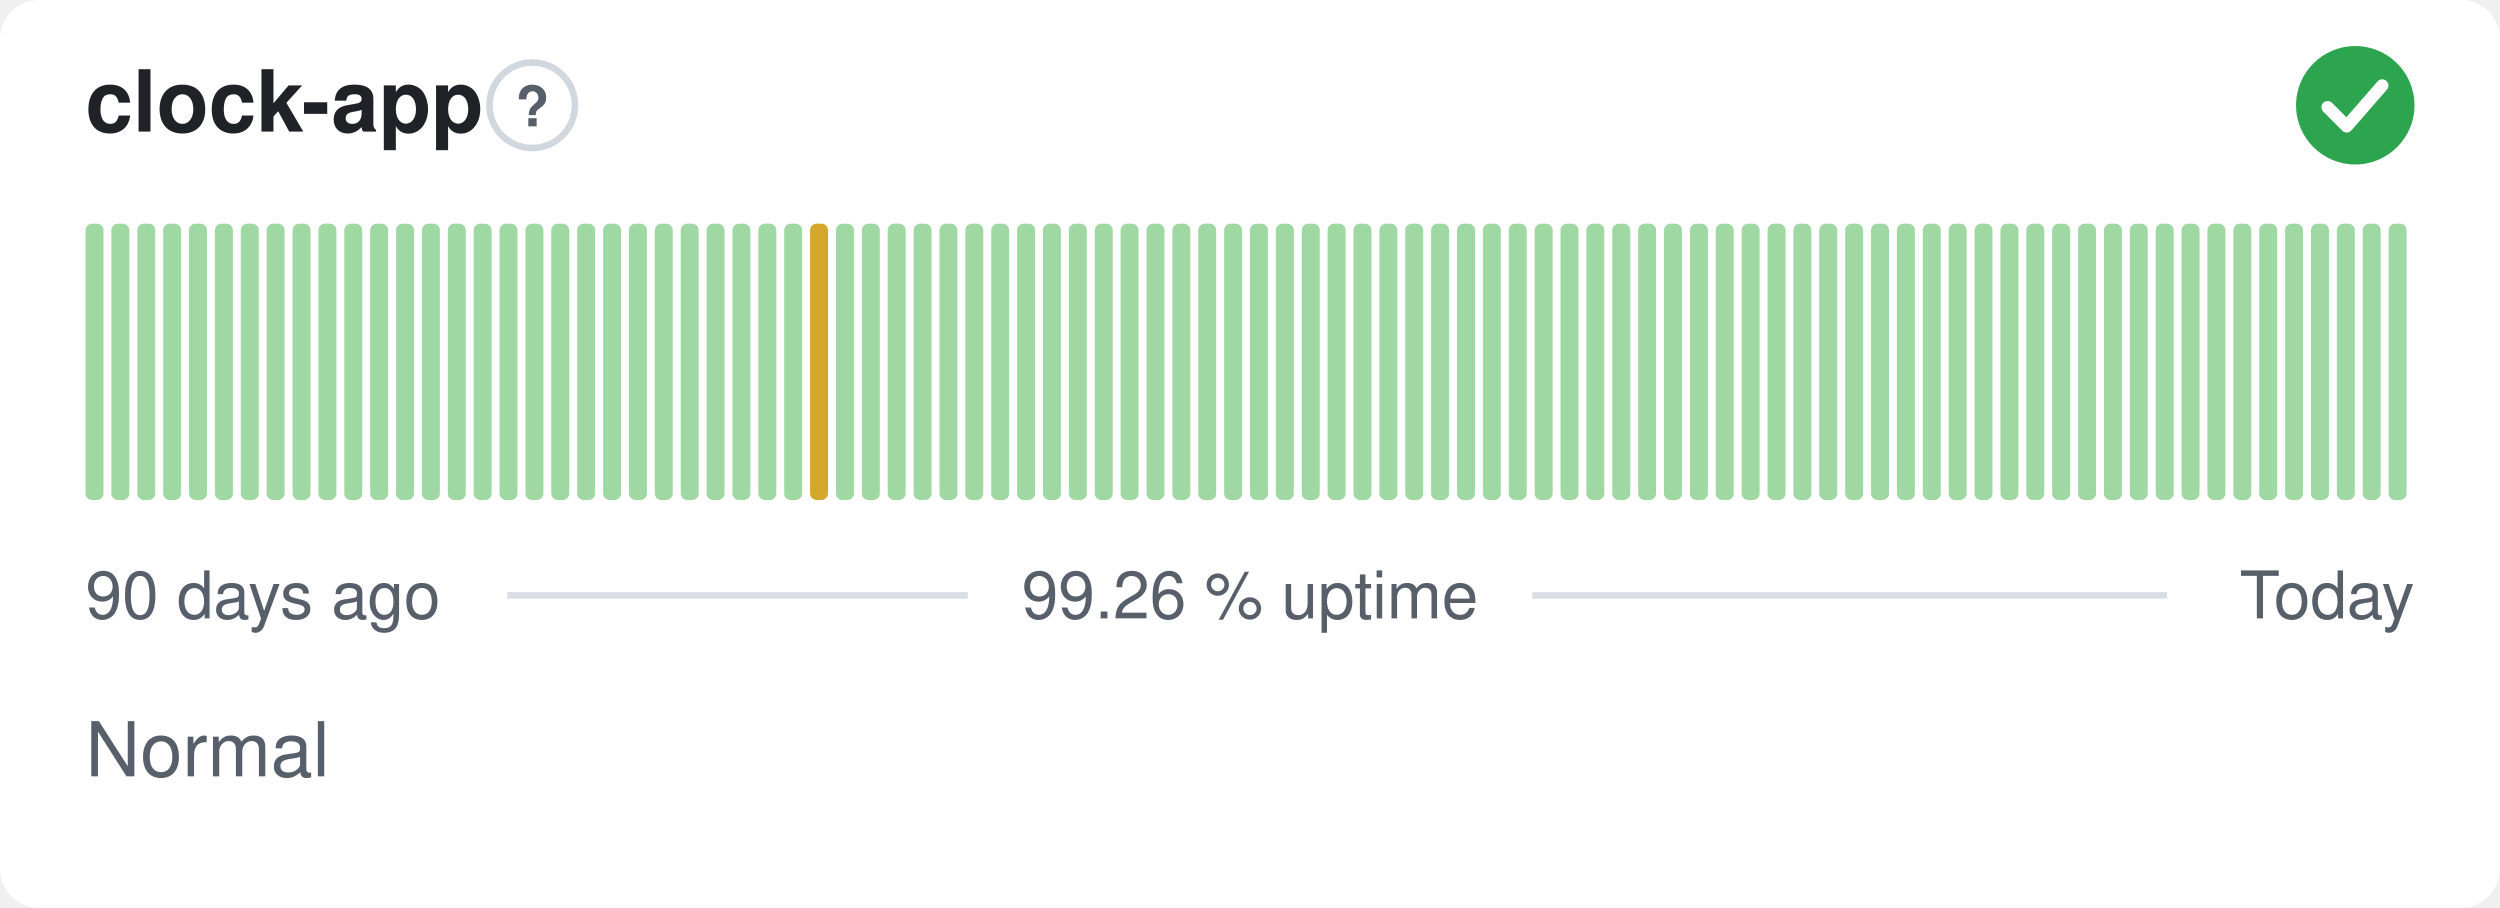
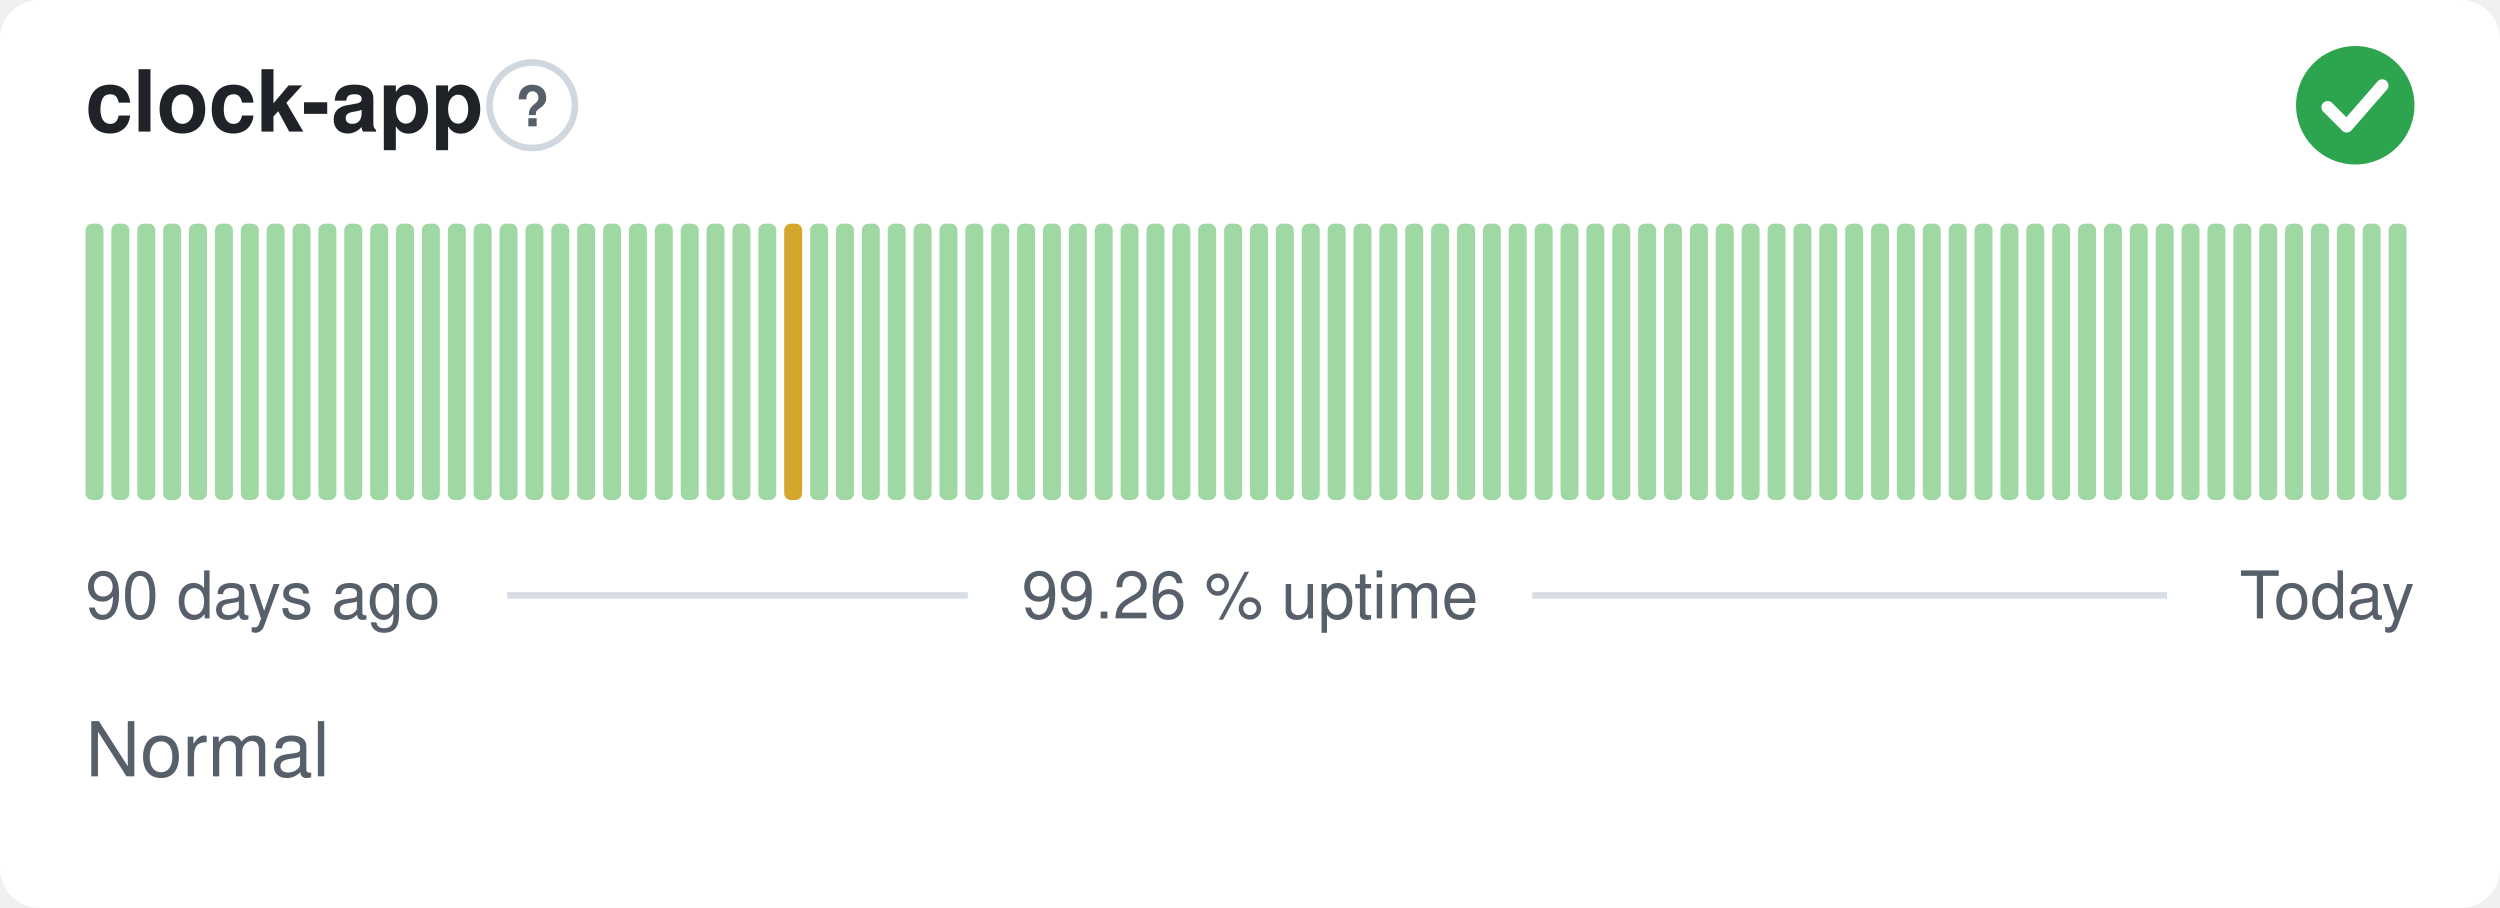
<svg xmlns="http://www.w3.org/2000/svg" width="380" height="138" viewBox="0 0 380 138" role="img" aria-label="clock-app: Normal, 99.26 % uptime over the last 90 days" font-family="-apple-system,BlinkMacSystemFont,'Segoe UI',Helvetica,Arial,sans-serif">
  <style>
    @media (prefers-color-scheme: dark) {
      .bg { fill: #0d1117 }
      .title { fill: #e6edf3 }
      .muted { fill: #8b949e }
      .hint { stroke: #30363d }
      .rule { stroke: #30363d }
      .nodata { fill: #21262d }
    }
  </style>
  <rect class="bg" width="380" height="138" rx="6" fill="#ffffff" />
  <text class="title" x="13" y="20" font-size="13" font-weight="600" fill="#1f2328">clock-app</text>
  <circle class="hint" cx="80.9" cy="16" r="6.5" fill="none" stroke="#d0d7de" stroke-width="1" />
  <text class="muted" x="80.9" y="19.2" text-anchor="middle" font-size="8.5" font-weight="700" fill="#57606a">?</text>
  <circle cx="358" cy="16" r="9" fill="#2da44e" />
  <path d="M353.80 16.30l2.90 2.90 5.40 -6.20" fill="none" stroke="#fff" stroke-width="1.89" stroke-linecap="round" stroke-linejoin="round" />
  <rect x="13.00" y="34.00" width="2.73" height="42.00" rx="1" fill="#9fd8a3" />
  <rect x="16.93" y="34.00" width="2.73" height="42.00" rx="1" fill="#9fd8a3" />
  <rect x="20.87" y="34.00" width="2.73" height="42.00" rx="1" fill="#9fd8a3" />
  <rect x="24.80" y="34.00" width="2.73" height="42.00" rx="1" fill="#9fd8a3" />
  <rect x="28.73" y="34.00" width="2.73" height="42.00" rx="1" fill="#9fd8a3" />
  <rect x="32.67" y="34.00" width="2.73" height="42.00" rx="1" fill="#9fd8a3" />
  <rect x="36.60" y="34.00" width="2.73" height="42.00" rx="1" fill="#9fd8a3" />
  <rect x="40.53" y="34.00" width="2.73" height="42.00" rx="1" fill="#9fd8a3" />
  <rect x="44.47" y="34.00" width="2.73" height="42.00" rx="1" fill="#9fd8a3" />
  <rect x="48.40" y="34.00" width="2.73" height="42.00" rx="1" fill="#9fd8a3" />
  <rect x="52.33" y="34.00" width="2.73" height="42.00" rx="1" fill="#9fd8a3" />
  <rect x="56.27" y="34.00" width="2.73" height="42.00" rx="1" fill="#9fd8a3" />
  <rect x="60.20" y="34.00" width="2.73" height="42.00" rx="1" fill="#9fd8a3" />
  <rect x="64.13" y="34.00" width="2.73" height="42.00" rx="1" fill="#9fd8a3" />
  <rect x="68.07" y="34.00" width="2.73" height="42.00" rx="1" fill="#9fd8a3" />
  <rect x="72.00" y="34.00" width="2.73" height="42.00" rx="1" fill="#9fd8a3" />
  <rect x="75.93" y="34.00" width="2.73" height="42.00" rx="1" fill="#9fd8a3" />
  <rect x="79.87" y="34.00" width="2.73" height="42.00" rx="1" fill="#9fd8a3" />
  <rect x="83.80" y="34.00" width="2.73" height="42.00" rx="1" fill="#9fd8a3" />
  <rect x="87.73" y="34.00" width="2.73" height="42.00" rx="1" fill="#9fd8a3" />
  <rect x="91.67" y="34.00" width="2.73" height="42.00" rx="1" fill="#9fd8a3" />
  <rect x="95.60" y="34.00" width="2.73" height="42.00" rx="1" fill="#9fd8a3" />
  <rect x="99.53" y="34.00" width="2.73" height="42.00" rx="1" fill="#9fd8a3" />
  <rect x="103.47" y="34.00" width="2.73" height="42.00" rx="1" fill="#9fd8a3" />
  <rect x="107.40" y="34.00" width="2.73" height="42.00" rx="1" fill="#9fd8a3" />
  <rect x="111.33" y="34.00" width="2.73" height="42.00" rx="1" fill="#9fd8a3" />
  <rect x="115.27" y="34.00" width="2.73" height="42.00" rx="1" fill="#9fd8a3" />
-   <rect x="119.20" y="34.00" width="2.73" height="42.00" rx="1" fill="#9fd8a3" />
-   <rect x="123.13" y="34.00" width="2.73" height="42.00" rx="1" fill="#d4a72c" />
+   <rect x="119.20" y="34.00" width="2.73" height="42.00" rx="1" fill="#d4a72c" />
+   <rect x="123.13" y="34.00" width="2.73" height="42.00" rx="1" fill="#9fd8a3" />
  <rect x="127.07" y="34.00" width="2.73" height="42.00" rx="1" fill="#9fd8a3" />
  <rect x="131.00" y="34.00" width="2.73" height="42.00" rx="1" fill="#9fd8a3" />
  <rect x="134.93" y="34.00" width="2.73" height="42.00" rx="1" fill="#9fd8a3" />
  <rect x="138.87" y="34.00" width="2.73" height="42.00" rx="1" fill="#9fd8a3" />
  <rect x="142.80" y="34.00" width="2.73" height="42.00" rx="1" fill="#9fd8a3" />
  <rect x="146.73" y="34.00" width="2.73" height="42.00" rx="1" fill="#9fd8a3" />
  <rect x="150.67" y="34.00" width="2.73" height="42.00" rx="1" fill="#9fd8a3" />
  <rect x="154.60" y="34.00" width="2.73" height="42.00" rx="1" fill="#9fd8a3" />
  <rect x="158.53" y="34.00" width="2.73" height="42.00" rx="1" fill="#9fd8a3" />
  <rect x="162.47" y="34.00" width="2.73" height="42.00" rx="1" fill="#9fd8a3" />
  <rect x="166.40" y="34.00" width="2.73" height="42.00" rx="1" fill="#9fd8a3" />
  <rect x="170.33" y="34.00" width="2.73" height="42.00" rx="1" fill="#9fd8a3" />
  <rect x="174.27" y="34.00" width="2.73" height="42.00" rx="1" fill="#9fd8a3" />
  <rect x="178.20" y="34.00" width="2.73" height="42.00" rx="1" fill="#9fd8a3" />
  <rect x="182.13" y="34.00" width="2.73" height="42.00" rx="1" fill="#9fd8a3" />
  <rect x="186.07" y="34.00" width="2.73" height="42.00" rx="1" fill="#9fd8a3" />
  <rect x="190.00" y="34.00" width="2.73" height="42.00" rx="1" fill="#9fd8a3" />
  <rect x="193.93" y="34.00" width="2.73" height="42.00" rx="1" fill="#9fd8a3" />
  <rect x="197.87" y="34.00" width="2.73" height="42.00" rx="1" fill="#9fd8a3" />
  <rect x="201.80" y="34.00" width="2.73" height="42.00" rx="1" fill="#9fd8a3" />
  <rect x="205.73" y="34.00" width="2.73" height="42.00" rx="1" fill="#9fd8a3" />
  <rect x="209.67" y="34.00" width="2.73" height="42.00" rx="1" fill="#9fd8a3" />
  <rect x="213.60" y="34.00" width="2.73" height="42.00" rx="1" fill="#9fd8a3" />
  <rect x="217.53" y="34.00" width="2.73" height="42.00" rx="1" fill="#9fd8a3" />
  <rect x="221.47" y="34.00" width="2.73" height="42.00" rx="1" fill="#9fd8a3" />
  <rect x="225.40" y="34.00" width="2.73" height="42.00" rx="1" fill="#9fd8a3" />
  <rect x="229.33" y="34.00" width="2.73" height="42.00" rx="1" fill="#9fd8a3" />
  <rect x="233.27" y="34.00" width="2.73" height="42.00" rx="1" fill="#9fd8a3" />
  <rect x="237.20" y="34.00" width="2.73" height="42.00" rx="1" fill="#9fd8a3" />
  <rect x="241.13" y="34.00" width="2.73" height="42.00" rx="1" fill="#9fd8a3" />
  <rect x="245.07" y="34.00" width="2.73" height="42.00" rx="1" fill="#9fd8a3" />
  <rect x="249.00" y="34.00" width="2.73" height="42.00" rx="1" fill="#9fd8a3" />
  <rect x="252.93" y="34.00" width="2.73" height="42.00" rx="1" fill="#9fd8a3" />
  <rect x="256.87" y="34.00" width="2.73" height="42.00" rx="1" fill="#9fd8a3" />
  <rect x="260.80" y="34.00" width="2.73" height="42.00" rx="1" fill="#9fd8a3" />
  <rect x="264.73" y="34.00" width="2.73" height="42.00" rx="1" fill="#9fd8a3" />
  <rect x="268.67" y="34.00" width="2.73" height="42.00" rx="1" fill="#9fd8a3" />
  <rect x="272.60" y="34.00" width="2.73" height="42.00" rx="1" fill="#9fd8a3" />
  <rect x="276.53" y="34.00" width="2.73" height="42.00" rx="1" fill="#9fd8a3" />
  <rect x="280.47" y="34.00" width="2.73" height="42.00" rx="1" fill="#9fd8a3" />
  <rect x="284.40" y="34.00" width="2.73" height="42.00" rx="1" fill="#9fd8a3" />
  <rect x="288.33" y="34.00" width="2.73" height="42.00" rx="1" fill="#9fd8a3" />
  <rect x="292.27" y="34.00" width="2.73" height="42.00" rx="1" fill="#9fd8a3" />
  <rect x="296.20" y="34.00" width="2.73" height="42.00" rx="1" fill="#9fd8a3" />
  <rect x="300.13" y="34.00" width="2.73" height="42.00" rx="1" fill="#9fd8a3" />
  <rect x="304.07" y="34.00" width="2.73" height="42.00" rx="1" fill="#9fd8a3" />
  <rect x="308.00" y="34.00" width="2.73" height="42.00" rx="1" fill="#9fd8a3" />
  <rect x="311.93" y="34.00" width="2.73" height="42.00" rx="1" fill="#9fd8a3" />
  <rect x="315.87" y="34.00" width="2.73" height="42.00" rx="1" fill="#9fd8a3" />
  <rect x="319.80" y="34.00" width="2.73" height="42.00" rx="1" fill="#9fd8a3" />
  <rect x="323.73" y="34.00" width="2.73" height="42.00" rx="1" fill="#9fd8a3" />
  <rect x="327.67" y="34.00" width="2.73" height="42.00" rx="1" fill="#9fd8a3" />
  <rect x="331.60" y="34.00" width="2.73" height="42.00" rx="1" fill="#9fd8a3" />
  <rect x="335.53" y="34.00" width="2.73" height="42.00" rx="1" fill="#9fd8a3" />
  <rect x="339.47" y="34.00" width="2.73" height="42.00" rx="1" fill="#9fd8a3" />
  <rect x="343.40" y="34.00" width="2.73" height="42.00" rx="1" fill="#9fd8a3" />
  <rect x="347.33" y="34.00" width="2.73" height="42.00" rx="1" fill="#9fd8a3" />
  <rect x="351.27" y="34.00" width="2.73" height="42.00" rx="1" fill="#9fd8a3" />
  <rect x="355.20" y="34.00" width="2.73" height="42.00" rx="1" fill="#9fd8a3" />
  <rect x="359.13" y="34.00" width="2.73" height="42.00" rx="1" fill="#9fd8a3" />
  <rect x="363.07" y="34.00" width="2.73" height="42.00" rx="1" fill="#9fd8a3" />
  <text class="muted" x="13" y="94" font-size="10" fill="#57606a">90 days ago</text>
  <text class="muted" x="190" y="94" text-anchor="middle" font-size="10" fill="#57606a">99.26 % uptime</text>
  <text class="muted" x="367" y="94" text-anchor="end" font-size="10" fill="#57606a">Today</text>
  <line class="rule" x1="77.1" y1="90.5" x2="147.1" y2="90.5" stroke="#d8dee4" stroke-width="1" />
  <line class="rule" x1="232.9" y1="90.5" x2="329.4" y2="90.5" stroke="#d8dee4" stroke-width="1" />
  <text class="muted" x="13" y="118" font-size="11.5" fill="#57606a">Normal</text>
</svg>
